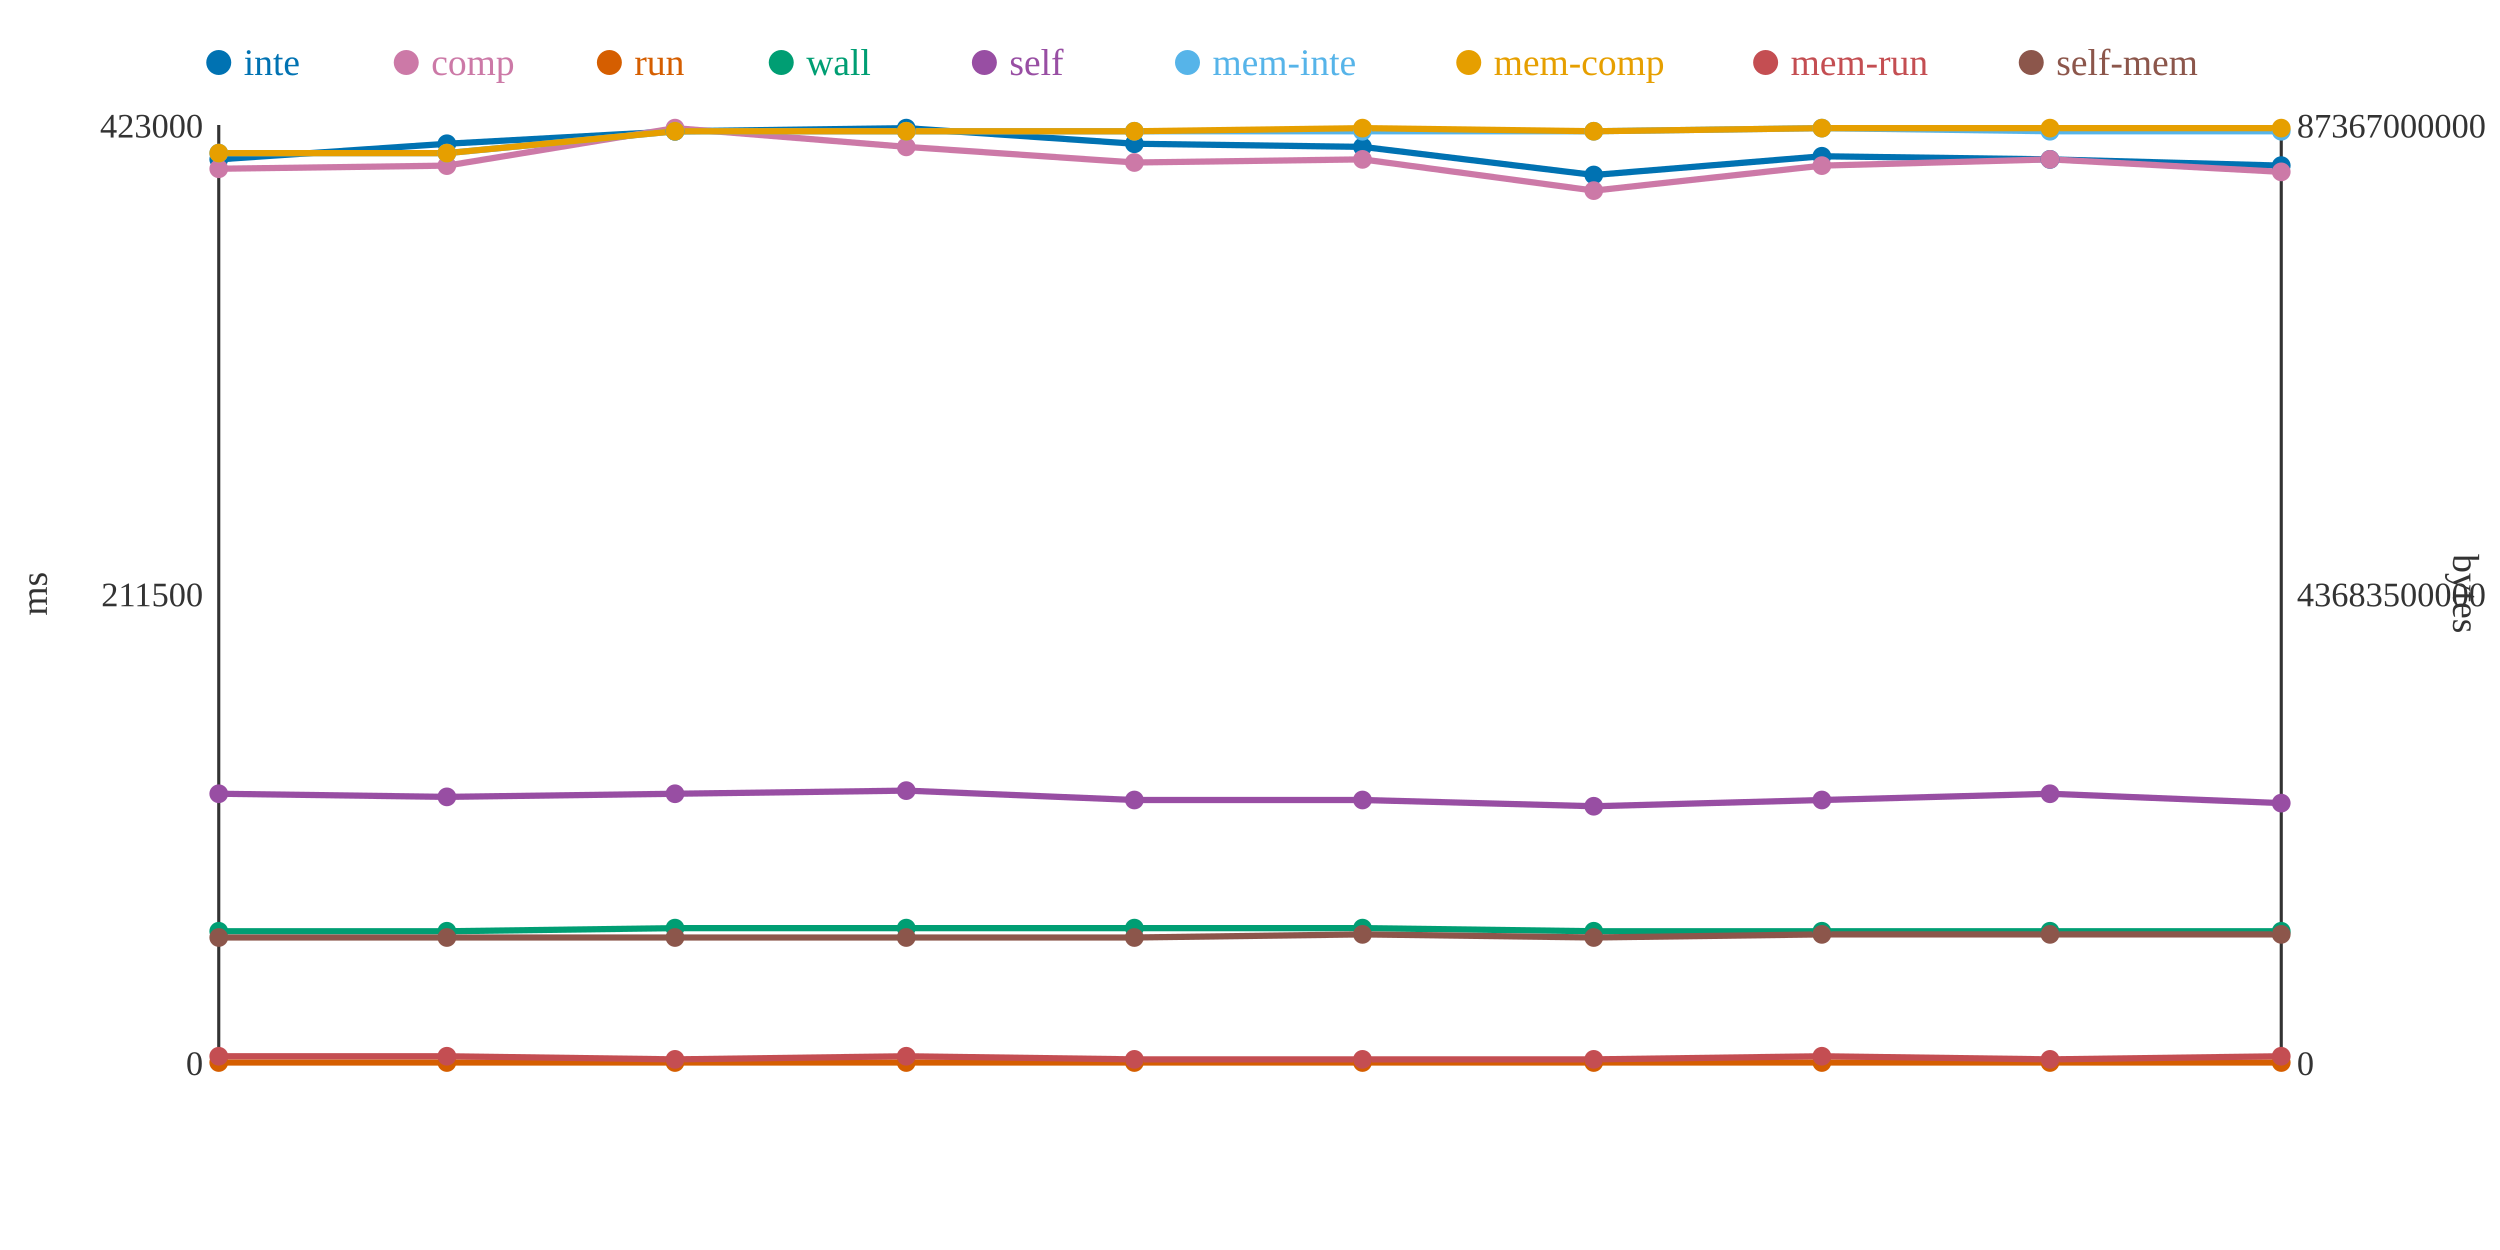
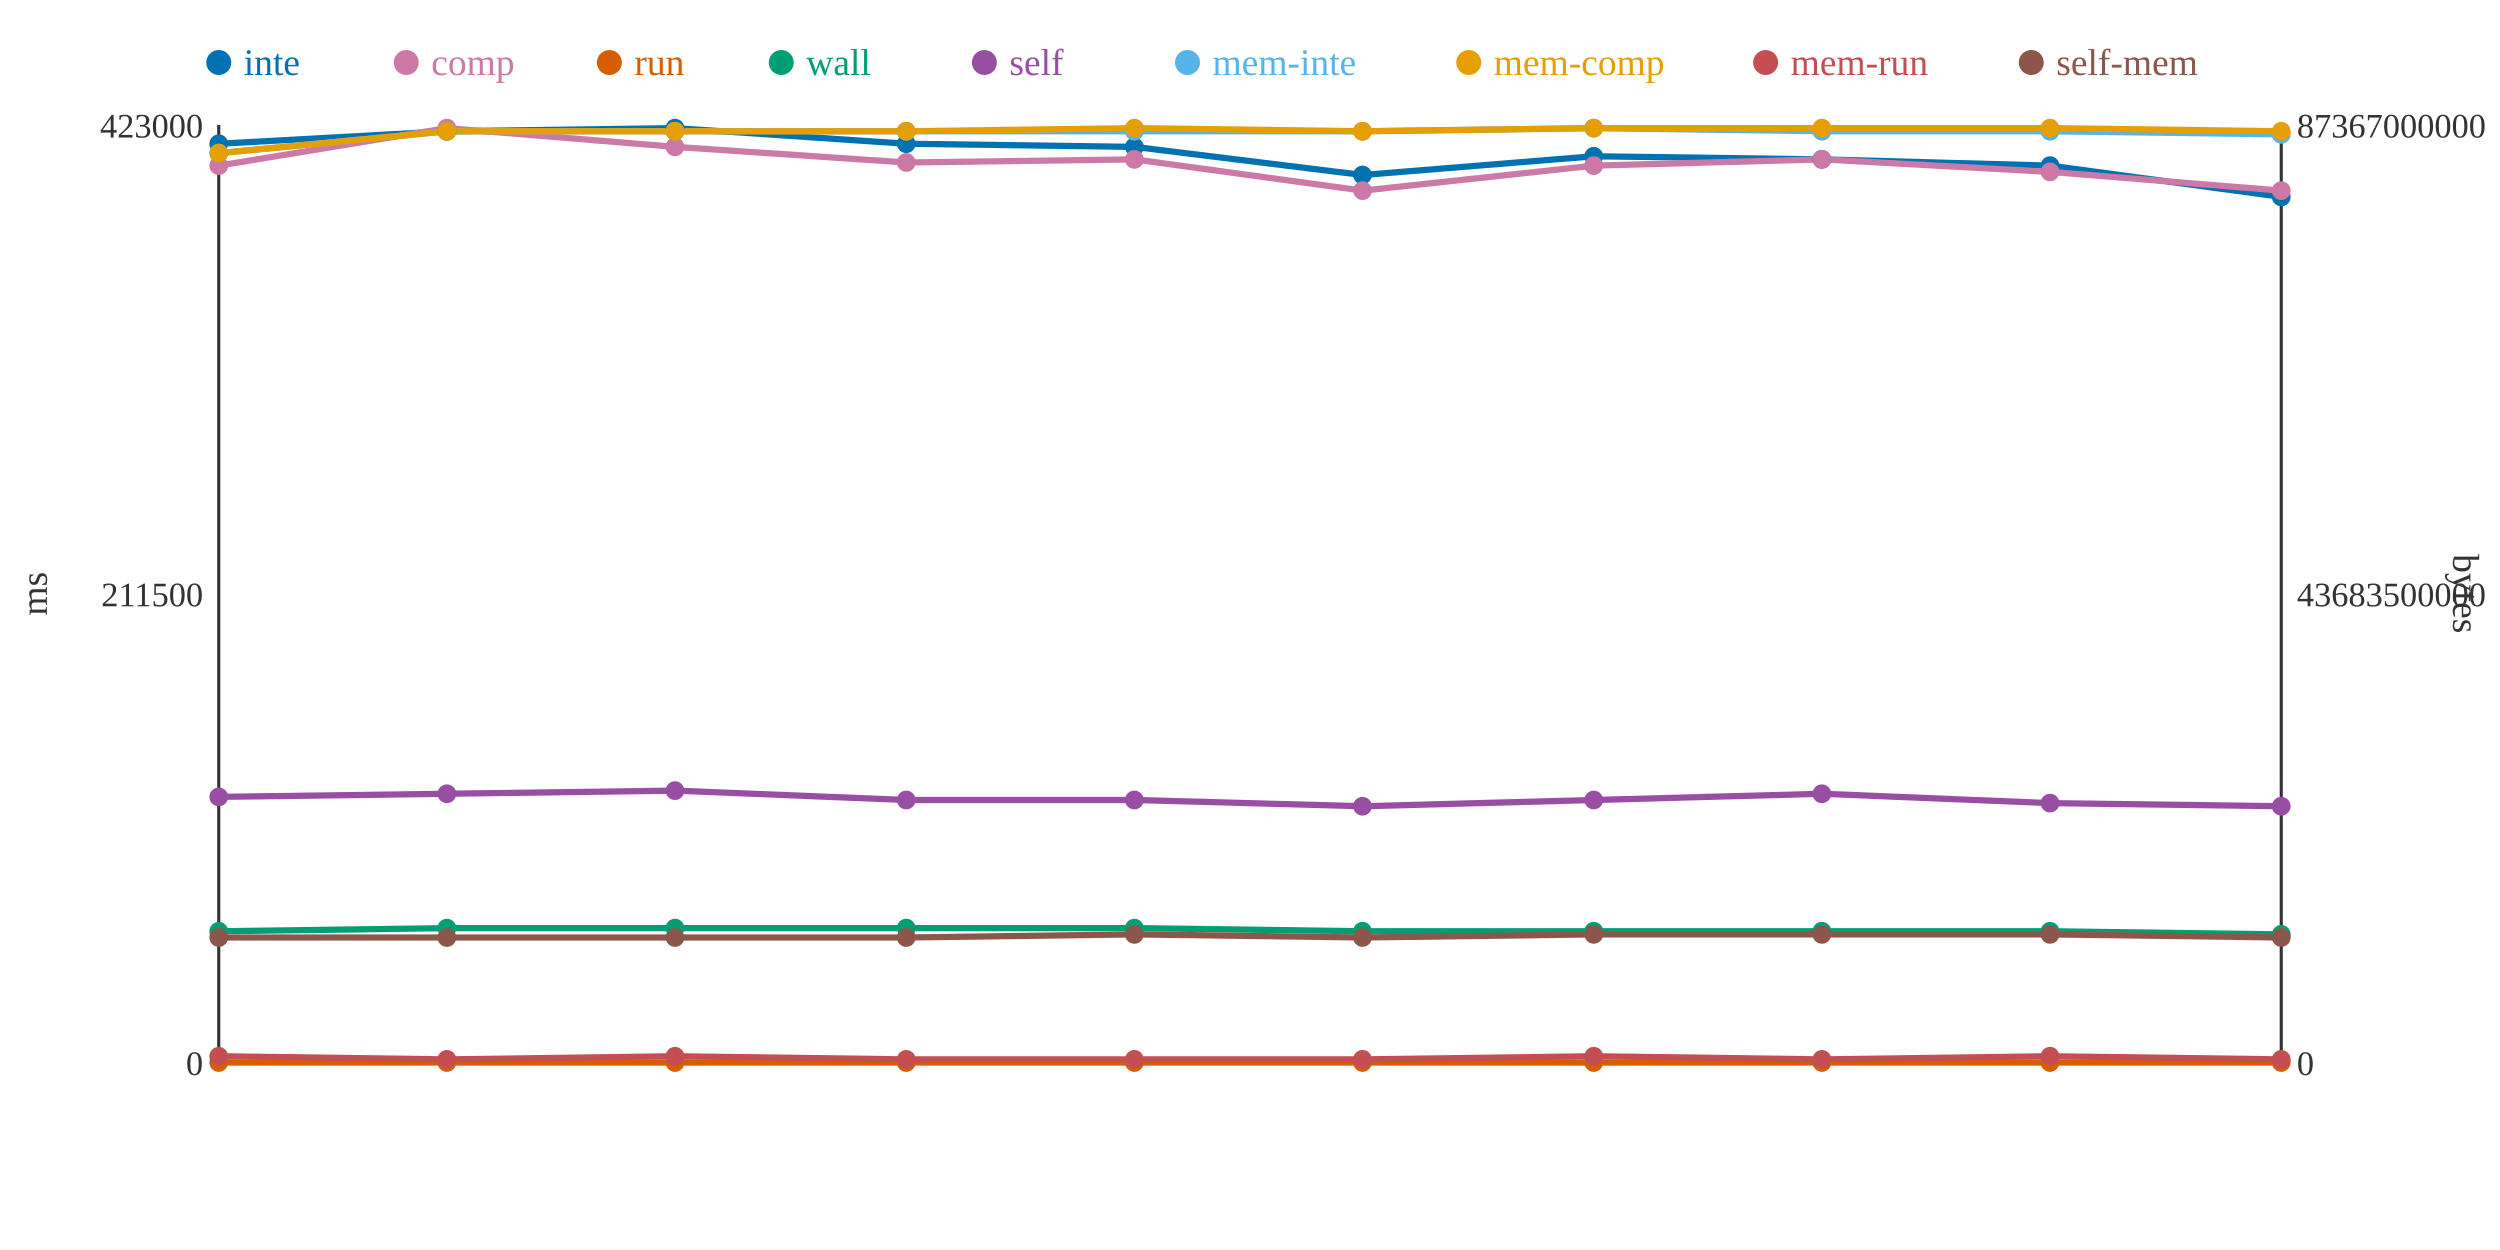
<svg xmlns="http://www.w3.org/2000/svg" width="800" height="400">
  <rect width="800" height="400" fill="white" />
  <line x1="70" y1="40" x2="70" y2="340" stroke="#333" stroke-width="1" />
  <line x1="70" y1="340" x2="730" y2="340" stroke="#333" stroke-width="1" />
  <line x1="730" y1="40" x2="730" y2="340" stroke="#333" stroke-width="1" />
  <text x="65" y="344" text-anchor="end" font-size="11" fill="#333">0</text>
  <text x="65" y="194" text-anchor="end" font-size="11" fill="#333">211500</text>
  <text x="65" y="44" text-anchor="end" font-size="11" fill="#333">423000</text>
  <text x="15" y="190" text-anchor="middle" font-size="12" fill="#333" transform="rotate(-90 15 190)">ms</text>
  <text x="735" y="344" text-anchor="start" font-size="11" fill="#333">0</text>
  <text x="735" y="194" text-anchor="start" font-size="11" fill="#333">43683500000</text>
  <text x="735" y="44" text-anchor="start" font-size="11" fill="#333">87367000000</text>
  <text x="785" y="190" text-anchor="middle" font-size="12" fill="#333" transform="rotate(90 785 190)">bytes</text>
-   <polyline points="70,51 143,46 216,42 290,41 363,46 436,47 510,56 583,50 656,51 730,53" fill="none" stroke="#0072B2" stroke-width="2" />
-   <polyline points="70,54 143,53 216,41 290,47 363,52 436,51 510,61 583,53 656,51 730,55" fill="none" stroke="#CC79A7" stroke-width="2" />
+   <polyline points="70,46 143,42 216,41 290,46 363,47 436,56 510,50 583,51 656,53 730,63" fill="none" stroke="#0072B2" stroke-width="2" />
+   <polyline points="70,53 143,41 216,47 290,52 363,51 436,61 510,53 583,51 656,55 730,61" fill="none" stroke="#CC79A7" stroke-width="2" />
  <polyline points="70,340 143,340 216,340 290,340 363,340 436,340 510,340 583,340 656,340 730,340" fill="none" stroke="#D55E00" stroke-width="2" />
-   <polyline points="70,298 143,298 216,297 290,297 363,297 436,297 510,298 583,298 656,298 730,298" fill="none" stroke="#009E73" stroke-width="2" />
-   <polyline points="70,254 143,255 216,254 290,253 363,256 436,256 510,258 583,256 656,254 730,257" fill="none" stroke="#984EA3" stroke-width="2" />
-   <polyline points="70,49 143,49 216,42 290,42 363,42 436,42 510,42 583,41 656,42 730,42" fill="none" stroke="#56B4E9" stroke-width="2" />
-   <polyline points="70,49 143,49 216,42 290,42 363,42 436,41 510,42 583,41 656,41 730,41" fill="none" stroke="#E69F00" stroke-width="2" />
-   <polyline points="70,338 143,338 216,339 290,338 363,339 436,339 510,339 583,338 656,339 730,338" fill="none" stroke="#C44E52" stroke-width="2" />
-   <polyline points="70,300 143,300 216,300 290,300 363,300 436,299 510,300 583,299 656,299 730,299" fill="none" stroke="#8C564B" stroke-width="2" />
-   <circle cx="70" cy="51" r="3" fill="#0072B2" />
-   <circle cx="70" cy="54" r="3" fill="#CC79A7" />
+   <polyline points="70,298 143,297 216,297 290,297 363,297 436,298 510,298 583,298 656,298 730,299" fill="none" stroke="#009E73" stroke-width="2" />
+   <polyline points="70,255 143,254 216,253 290,256 363,256 436,258 510,256 583,254 656,257 730,258" fill="none" stroke="#984EA3" stroke-width="2" />
+   <polyline points="70,49 143,42 216,42 290,42 363,42 436,42 510,41 583,42 656,42 730,43" fill="none" stroke="#56B4E9" stroke-width="2" />
+   <polyline points="70,49 143,42 216,42 290,42 363,41 436,42 510,41 583,41 656,41 730,42" fill="none" stroke="#E69F00" stroke-width="2" />
+   <polyline points="70,338 143,339 216,338 290,339 363,339 436,339 510,338 583,339 656,338 730,339" fill="none" stroke="#C44E52" stroke-width="2" />
+   <polyline points="70,300 143,300 216,300 290,300 363,299 436,300 510,299 583,299 656,299 730,300" fill="none" stroke="#8C564B" stroke-width="2" />
+   <circle cx="70" cy="46" r="3" fill="#0072B2" />
+   <circle cx="70" cy="53" r="3" fill="#CC79A7" />
  <circle cx="70" cy="340" r="3" fill="#D55E00" />
  <circle cx="70" cy="298" r="3" fill="#009E73" />
-   <circle cx="70" cy="254" r="3" fill="#984EA3" />
+   <circle cx="70" cy="255" r="3" fill="#984EA3" />
  <circle cx="70" cy="49" r="3" fill="#56B4E9" />
  <circle cx="70" cy="49" r="3" fill="#E69F00" />
  <circle cx="70" cy="338" r="3" fill="#C44E52" />
  <circle cx="70" cy="300" r="3" fill="#8C564B" />
-   <circle cx="143" cy="46" r="3" fill="#0072B2" />
-   <circle cx="143" cy="53" r="3" fill="#CC79A7" />
+   <circle cx="143" cy="42" r="3" fill="#0072B2" />
+   <circle cx="143" cy="41" r="3" fill="#CC79A7" />
  <circle cx="143" cy="340" r="3" fill="#D55E00" />
-   <circle cx="143" cy="298" r="3" fill="#009E73" />
-   <circle cx="143" cy="255" r="3" fill="#984EA3" />
-   <circle cx="143" cy="49" r="3" fill="#56B4E9" />
-   <circle cx="143" cy="49" r="3" fill="#E69F00" />
-   <circle cx="143" cy="338" r="3" fill="#C44E52" />
+   <circle cx="143" cy="297" r="3" fill="#009E73" />
+   <circle cx="143" cy="254" r="3" fill="#984EA3" />
+   <circle cx="143" cy="42" r="3" fill="#56B4E9" />
+   <circle cx="143" cy="42" r="3" fill="#E69F00" />
+   <circle cx="143" cy="339" r="3" fill="#C44E52" />
  <circle cx="143" cy="300" r="3" fill="#8C564B" />
-   <circle cx="216" cy="42" r="3" fill="#0072B2" />
-   <circle cx="216" cy="41" r="3" fill="#CC79A7" />
+   <circle cx="216" cy="41" r="3" fill="#0072B2" />
+   <circle cx="216" cy="47" r="3" fill="#CC79A7" />
  <circle cx="216" cy="340" r="3" fill="#D55E00" />
  <circle cx="216" cy="297" r="3" fill="#009E73" />
-   <circle cx="216" cy="254" r="3" fill="#984EA3" />
+   <circle cx="216" cy="253" r="3" fill="#984EA3" />
  <circle cx="216" cy="42" r="3" fill="#56B4E9" />
  <circle cx="216" cy="42" r="3" fill="#E69F00" />
-   <circle cx="216" cy="339" r="3" fill="#C44E52" />
+   <circle cx="216" cy="338" r="3" fill="#C44E52" />
  <circle cx="216" cy="300" r="3" fill="#8C564B" />
-   <circle cx="290" cy="41" r="3" fill="#0072B2" />
-   <circle cx="290" cy="47" r="3" fill="#CC79A7" />
+   <circle cx="290" cy="46" r="3" fill="#0072B2" />
+   <circle cx="290" cy="52" r="3" fill="#CC79A7" />
  <circle cx="290" cy="340" r="3" fill="#D55E00" />
  <circle cx="290" cy="297" r="3" fill="#009E73" />
-   <circle cx="290" cy="253" r="3" fill="#984EA3" />
+   <circle cx="290" cy="256" r="3" fill="#984EA3" />
  <circle cx="290" cy="42" r="3" fill="#56B4E9" />
  <circle cx="290" cy="42" r="3" fill="#E69F00" />
-   <circle cx="290" cy="338" r="3" fill="#C44E52" />
+   <circle cx="290" cy="339" r="3" fill="#C44E52" />
  <circle cx="290" cy="300" r="3" fill="#8C564B" />
-   <circle cx="363" cy="46" r="3" fill="#0072B2" />
-   <circle cx="363" cy="52" r="3" fill="#CC79A7" />
+   <circle cx="363" cy="47" r="3" fill="#0072B2" />
+   <circle cx="363" cy="51" r="3" fill="#CC79A7" />
  <circle cx="363" cy="340" r="3" fill="#D55E00" />
  <circle cx="363" cy="297" r="3" fill="#009E73" />
  <circle cx="363" cy="256" r="3" fill="#984EA3" />
  <circle cx="363" cy="42" r="3" fill="#56B4E9" />
-   <circle cx="363" cy="42" r="3" fill="#E69F00" />
+   <circle cx="363" cy="41" r="3" fill="#E69F00" />
  <circle cx="363" cy="339" r="3" fill="#C44E52" />
-   <circle cx="363" cy="300" r="3" fill="#8C564B" />
-   <circle cx="436" cy="47" r="3" fill="#0072B2" />
-   <circle cx="436" cy="51" r="3" fill="#CC79A7" />
+   <circle cx="363" cy="299" r="3" fill="#8C564B" />
+   <circle cx="436" cy="56" r="3" fill="#0072B2" />
+   <circle cx="436" cy="61" r="3" fill="#CC79A7" />
  <circle cx="436" cy="340" r="3" fill="#D55E00" />
-   <circle cx="436" cy="297" r="3" fill="#009E73" />
-   <circle cx="436" cy="256" r="3" fill="#984EA3" />
+   <circle cx="436" cy="298" r="3" fill="#009E73" />
+   <circle cx="436" cy="258" r="3" fill="#984EA3" />
  <circle cx="436" cy="42" r="3" fill="#56B4E9" />
-   <circle cx="436" cy="41" r="3" fill="#E69F00" />
+   <circle cx="436" cy="42" r="3" fill="#E69F00" />
  <circle cx="436" cy="339" r="3" fill="#C44E52" />
-   <circle cx="436" cy="299" r="3" fill="#8C564B" />
-   <circle cx="510" cy="56" r="3" fill="#0072B2" />
-   <circle cx="510" cy="61" r="3" fill="#CC79A7" />
+   <circle cx="436" cy="300" r="3" fill="#8C564B" />
+   <circle cx="510" cy="50" r="3" fill="#0072B2" />
+   <circle cx="510" cy="53" r="3" fill="#CC79A7" />
  <circle cx="510" cy="340" r="3" fill="#D55E00" />
  <circle cx="510" cy="298" r="3" fill="#009E73" />
-   <circle cx="510" cy="258" r="3" fill="#984EA3" />
-   <circle cx="510" cy="42" r="3" fill="#56B4E9" />
-   <circle cx="510" cy="42" r="3" fill="#E69F00" />
-   <circle cx="510" cy="339" r="3" fill="#C44E52" />
-   <circle cx="510" cy="300" r="3" fill="#8C564B" />
-   <circle cx="583" cy="50" r="3" fill="#0072B2" />
-   <circle cx="583" cy="53" r="3" fill="#CC79A7" />
+   <circle cx="510" cy="256" r="3" fill="#984EA3" />
+   <circle cx="510" cy="41" r="3" fill="#56B4E9" />
+   <circle cx="510" cy="41" r="3" fill="#E69F00" />
+   <circle cx="510" cy="338" r="3" fill="#C44E52" />
+   <circle cx="510" cy="299" r="3" fill="#8C564B" />
+   <circle cx="583" cy="51" r="3" fill="#0072B2" />
+   <circle cx="583" cy="51" r="3" fill="#CC79A7" />
  <circle cx="583" cy="340" r="3" fill="#D55E00" />
  <circle cx="583" cy="298" r="3" fill="#009E73" />
-   <circle cx="583" cy="256" r="3" fill="#984EA3" />
-   <circle cx="583" cy="41" r="3" fill="#56B4E9" />
+   <circle cx="583" cy="254" r="3" fill="#984EA3" />
+   <circle cx="583" cy="42" r="3" fill="#56B4E9" />
  <circle cx="583" cy="41" r="3" fill="#E69F00" />
-   <circle cx="583" cy="338" r="3" fill="#C44E52" />
+   <circle cx="583" cy="339" r="3" fill="#C44E52" />
  <circle cx="583" cy="299" r="3" fill="#8C564B" />
-   <circle cx="656" cy="51" r="3" fill="#0072B2" />
-   <circle cx="656" cy="51" r="3" fill="#CC79A7" />
+   <circle cx="656" cy="53" r="3" fill="#0072B2" />
+   <circle cx="656" cy="55" r="3" fill="#CC79A7" />
  <circle cx="656" cy="340" r="3" fill="#D55E00" />
  <circle cx="656" cy="298" r="3" fill="#009E73" />
-   <circle cx="656" cy="254" r="3" fill="#984EA3" />
+   <circle cx="656" cy="257" r="3" fill="#984EA3" />
  <circle cx="656" cy="42" r="3" fill="#56B4E9" />
  <circle cx="656" cy="41" r="3" fill="#E69F00" />
-   <circle cx="656" cy="339" r="3" fill="#C44E52" />
+   <circle cx="656" cy="338" r="3" fill="#C44E52" />
  <circle cx="656" cy="299" r="3" fill="#8C564B" />
-   <circle cx="730" cy="53" r="3" fill="#0072B2" />
-   <circle cx="730" cy="55" r="3" fill="#CC79A7" />
+   <circle cx="730" cy="63" r="3" fill="#0072B2" />
+   <circle cx="730" cy="61" r="3" fill="#CC79A7" />
  <circle cx="730" cy="340" r="3" fill="#D55E00" />
-   <circle cx="730" cy="298" r="3" fill="#009E73" />
-   <circle cx="730" cy="257" r="3" fill="#984EA3" />
-   <circle cx="730" cy="42" r="3" fill="#56B4E9" />
-   <circle cx="730" cy="41" r="3" fill="#E69F00" />
-   <circle cx="730" cy="338" r="3" fill="#C44E52" />
-   <circle cx="730" cy="299" r="3" fill="#8C564B" />
+   <circle cx="730" cy="299" r="3" fill="#009E73" />
+   <circle cx="730" cy="258" r="3" fill="#984EA3" />
+   <circle cx="730" cy="43" r="3" fill="#56B4E9" />
+   <circle cx="730" cy="42" r="3" fill="#E69F00" />
+   <circle cx="730" cy="339" r="3" fill="#C44E52" />
+   <circle cx="730" cy="300" r="3" fill="#8C564B" />
  <circle cx="70" cy="20" r="4" fill="#0072B2" />
  <text x="78" y="24" text-anchor="start" font-size="12" fill="#0072B2">inte</text>
  <circle cx="130" cy="20" r="4" fill="#CC79A7" />
  <text x="138" y="24" text-anchor="start" font-size="12" fill="#CC79A7">comp</text>
  <circle cx="195" cy="20" r="4" fill="#D55E00" />
  <text x="203" y="24" text-anchor="start" font-size="12" fill="#D55E00">run</text>
  <circle cx="250" cy="20" r="4" fill="#009E73" />
  <text x="258" y="24" text-anchor="start" font-size="12" fill="#009E73">wall</text>
  <circle cx="315" cy="20" r="4" fill="#984EA3" />
  <text x="323" y="24" text-anchor="start" font-size="12" fill="#984EA3">self</text>
  <circle cx="380" cy="20" r="4" fill="#56B4E9" />
  <text x="388" y="24" text-anchor="start" font-size="12" fill="#56B4E9">mem-inte</text>
  <circle cx="470" cy="20" r="4" fill="#E69F00" />
  <text x="478" y="24" text-anchor="start" font-size="12" fill="#E69F00">mem-comp</text>
  <circle cx="565" cy="20" r="4" fill="#C44E52" />
  <text x="573" y="24" text-anchor="start" font-size="12" fill="#C44E52">mem-run</text>
  <circle cx="650" cy="20" r="4" fill="#8C564B" />
  <text x="658" y="24" text-anchor="start" font-size="12" fill="#8C564B">self-mem</text>
</svg>
